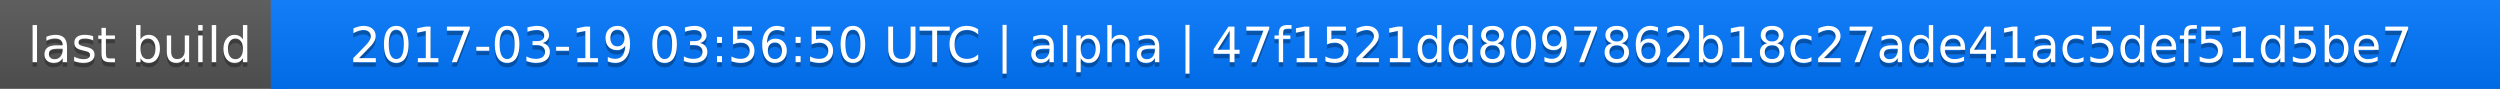
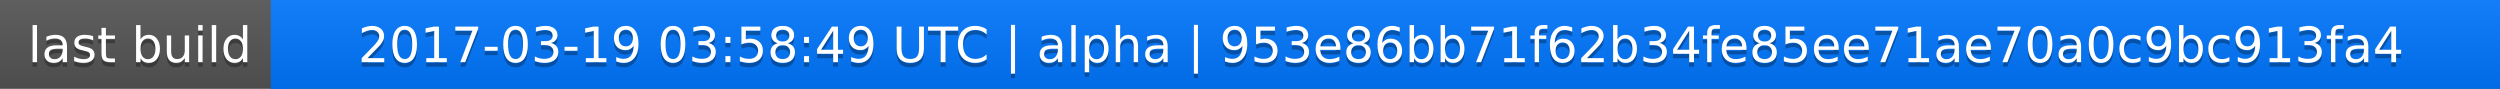
<svg xmlns="http://www.w3.org/2000/svg" width="563" height="20">
  <linearGradient id="a" x2="0" y2="100%">
    <stop offset="0" stop-color="#bbb" stop-opacity=".1" />
    <stop offset="1" stop-opacity=".1" />
  </linearGradient>
  <rect rx="0" width="563" height="20" fill="#555" />
  <rect rx="0" x="61" width="502" height="20" fill="#07f" />
  <path fill="#07f" d="M61 0h4v20h-4z" />
  <rect rx="0" width="563" height="20" fill="url(#a)" />
  <g fill="#fff" text-anchor="middle" font-family="DejaVu Sans,Verdana,Geneva,sans-serif" font-size="11">
    <text x="31.5" y="15" fill="#010101" fill-opacity=".3">last build</text>
    <text x="31.5" y="14">last build</text>
-     <text x="311" y="15" fill="#010101" fill-opacity=".3">2017-03-19 03:56:50 UTC | alpha | 47f1521dd8097862b18c27ade41ac5def51d5be7</text>
-     <text x="311" y="14">2017-03-19 03:56:50 UTC | alpha | 47f1521dd8097862b18c27ade41ac5def51d5be7</text>
+     <text x="311" y="15" fill="#010101" fill-opacity=".3">2017-03-19 03:58:49 UTC | alpha | 953e86bb71f62b34fe85ee71ae70a0c9bc913fa4</text>
+     <text x="311" y="14">2017-03-19 03:58:49 UTC | alpha | 953e86bb71f62b34fe85ee71ae70a0c9bc913fa4</text>
  </g>
</svg>
